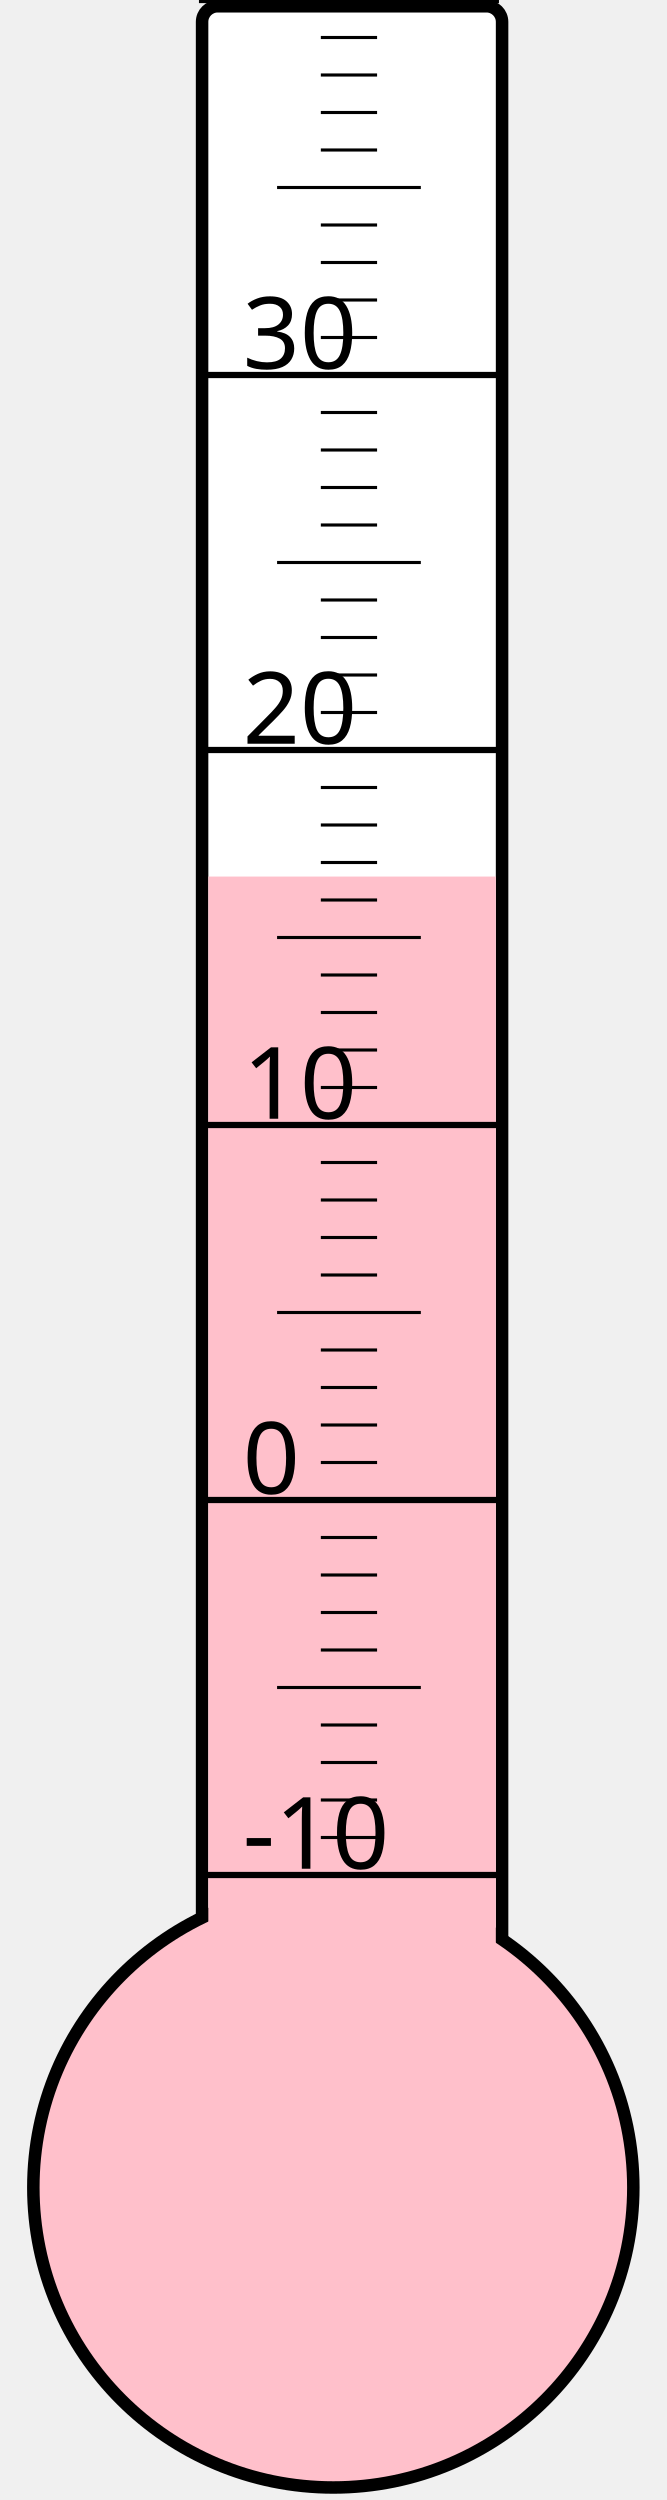
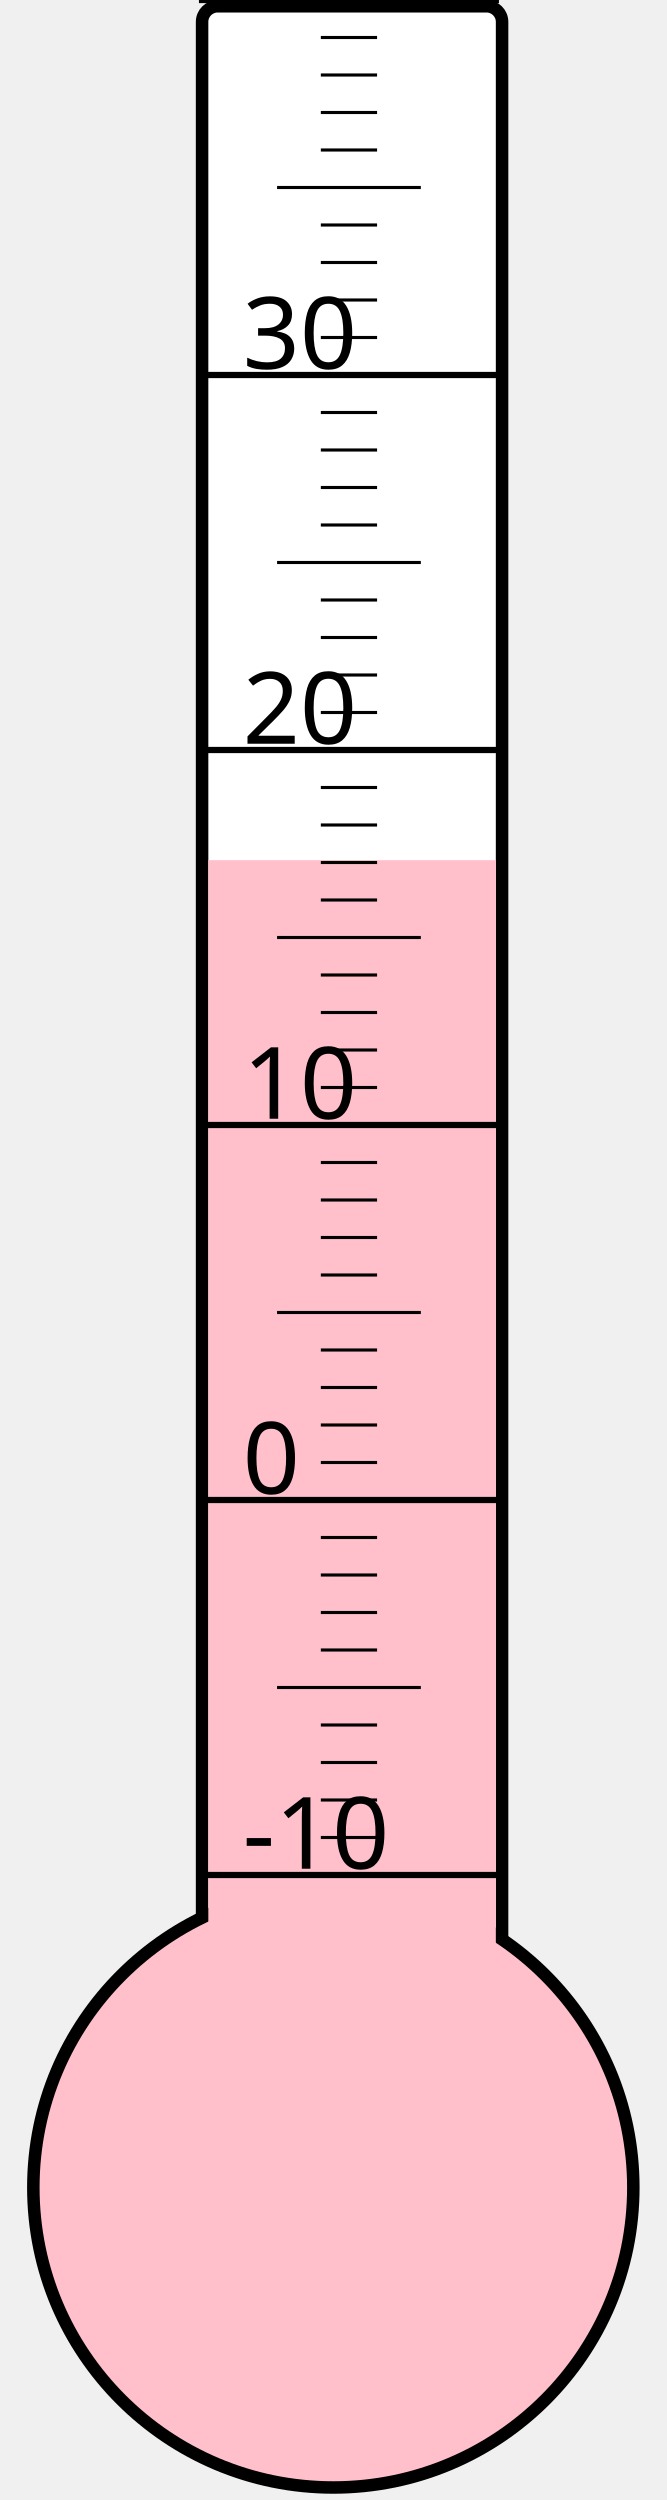
<svg xmlns="http://www.w3.org/2000/svg" width="40px" height="150px" viewBox="0 0 200 800">
  <rect width="200" height="800" x="0" y="0" style="fill: #ffffeb; fill-opacity: 0;" />
  <rect width="96" height="680" x="58" y="2" rx="5" ry="5" style="fill: white; fill-opacity: 1; stroke: black; stroke-width: 4;" />
  <circle cx="100" cy="700" r="96" style="fill: pink; stroke: black; stroke-width: 4;" />
-   <rect width="92" height="419.5" x="60" y="280.5" style="fill: pink; fill-opacity: 1; stroke-width: 0;" />
+   <rect width="92" height="424.75" x="60" y="275.25" style="fill: pink; fill-opacity: 1; stroke-width: 0;" />
  <text x="71" y="598" style="font-family: sans-serif; font-size: 24pt;">-10</text>
  <text x="71" y="478" style="font-family: sans-serif; font-size: 24pt;">0</text>
  <text x="71" y="358" style="font-family: sans-serif; font-size: 24pt;">10</text>
  <text x="71" y="238" style="font-family: sans-serif; font-size: 24pt;">20</text>
  <text x="71" y="118" style="font-family: sans-serif; font-size: 24pt;">30</text>
  <g style="stroke: black;">
    <line x1="57" y1="600" x2="153" y2="600" style="stroke-width: 2;" />
    <line x1="96" y1="588" x2="114" y2="588" style="stroke-width: 1;" />
    <line x1="96" y1="576" x2="114" y2="576" style="stroke-width: 1;" />
    <line x1="96" y1="564" x2="114" y2="564" style="stroke-width: 1;" />
    <line x1="96" y1="552" x2="114" y2="552" style="stroke-width: 1;" />
    <line x1="82" y1="540" x2="128" y2="540" style="stroke-width: 1;" />
    <line x1="96" y1="528" x2="114" y2="528" style="stroke-width: 1;" />
    <line x1="96" y1="516" x2="114" y2="516" style="stroke-width: 1;" />
    <line x1="96" y1="504" x2="114" y2="504" style="stroke-width: 1;" />
    <line x1="96" y1="492" x2="114" y2="492" style="stroke-width: 1;" />
    <line x1="57" y1="480" x2="153" y2="480" style="stroke-width: 2;" />
    <line x1="96" y1="468" x2="114" y2="468" style="stroke-width: 1;" />
    <line x1="96" y1="456" x2="114" y2="456" style="stroke-width: 1;" />
    <line x1="96" y1="444" x2="114" y2="444" style="stroke-width: 1;" />
    <line x1="96" y1="432" x2="114" y2="432" style="stroke-width: 1;" />
    <line x1="82" y1="420" x2="128" y2="420" style="stroke-width: 1;" />
    <line x1="96" y1="408" x2="114" y2="408" style="stroke-width: 1;" />
    <line x1="96" y1="396" x2="114" y2="396" style="stroke-width: 1;" />
    <line x1="96" y1="384" x2="114" y2="384" style="stroke-width: 1;" />
    <line x1="96" y1="372" x2="114" y2="372" style="stroke-width: 1;" />
    <line x1="57" y1="360" x2="153" y2="360" style="stroke-width: 2;" />
    <line x1="96" y1="348" x2="114" y2="348" style="stroke-width: 1;" />
    <line x1="96" y1="336" x2="114" y2="336" style="stroke-width: 1;" />
    <line x1="96" y1="324" x2="114" y2="324" style="stroke-width: 1;" />
    <line x1="96" y1="312" x2="114" y2="312" style="stroke-width: 1;" />
    <line x1="82" y1="300" x2="128" y2="300" style="stroke-width: 1;" />
    <line x1="96" y1="288" x2="114" y2="288" style="stroke-width: 1;" />
    <line x1="96" y1="276" x2="114" y2="276" style="stroke-width: 1;" />
    <line x1="96" y1="264" x2="114" y2="264" style="stroke-width: 1;" />
    <line x1="96" y1="252" x2="114" y2="252" style="stroke-width: 1;" />
    <line x1="57" y1="240" x2="153" y2="240" style="stroke-width: 2;" />
    <line x1="96" y1="228" x2="114" y2="228" style="stroke-width: 1;" />
    <line x1="96" y1="216" x2="114" y2="216" style="stroke-width: 1;" />
    <line x1="96" y1="204" x2="114" y2="204" style="stroke-width: 1;" />
    <line x1="96" y1="192" x2="114" y2="192" style="stroke-width: 1;" />
    <line x1="82" y1="180" x2="128" y2="180" style="stroke-width: 1;" />
    <line x1="96" y1="168" x2="114" y2="168" style="stroke-width: 1;" />
    <line x1="96" y1="156" x2="114" y2="156" style="stroke-width: 1;" />
    <line x1="96" y1="144" x2="114" y2="144" style="stroke-width: 1;" />
    <line x1="96" y1="132" x2="114" y2="132" style="stroke-width: 1;" />
    <line x1="57" y1="120" x2="153" y2="120" style="stroke-width: 2;" />
    <line x1="96" y1="108" x2="114" y2="108" style="stroke-width: 1;" />
    <line x1="96" y1="96" x2="114" y2="96" style="stroke-width: 1;" />
    <line x1="96" y1="84" x2="114" y2="84" style="stroke-width: 1;" />
    <line x1="96" y1="72" x2="114" y2="72" style="stroke-width: 1;" />
    <line x1="82" y1="60" x2="128" y2="60" style="stroke-width: 1;" />
    <line x1="96" y1="48" x2="114" y2="48" style="stroke-width: 1;" />
    <line x1="96" y1="36" x2="114" y2="36" style="stroke-width: 1;" />
    <line x1="96" y1="24" x2="114" y2="24" style="stroke-width: 1;" />
    <line x1="96" y1="12" x2="114" y2="12" style="stroke-width: 1;" />
    <line x1="57" y1="0" x2="153" y2="0" style="stroke-width: 2;" />
  </g>
</svg>
